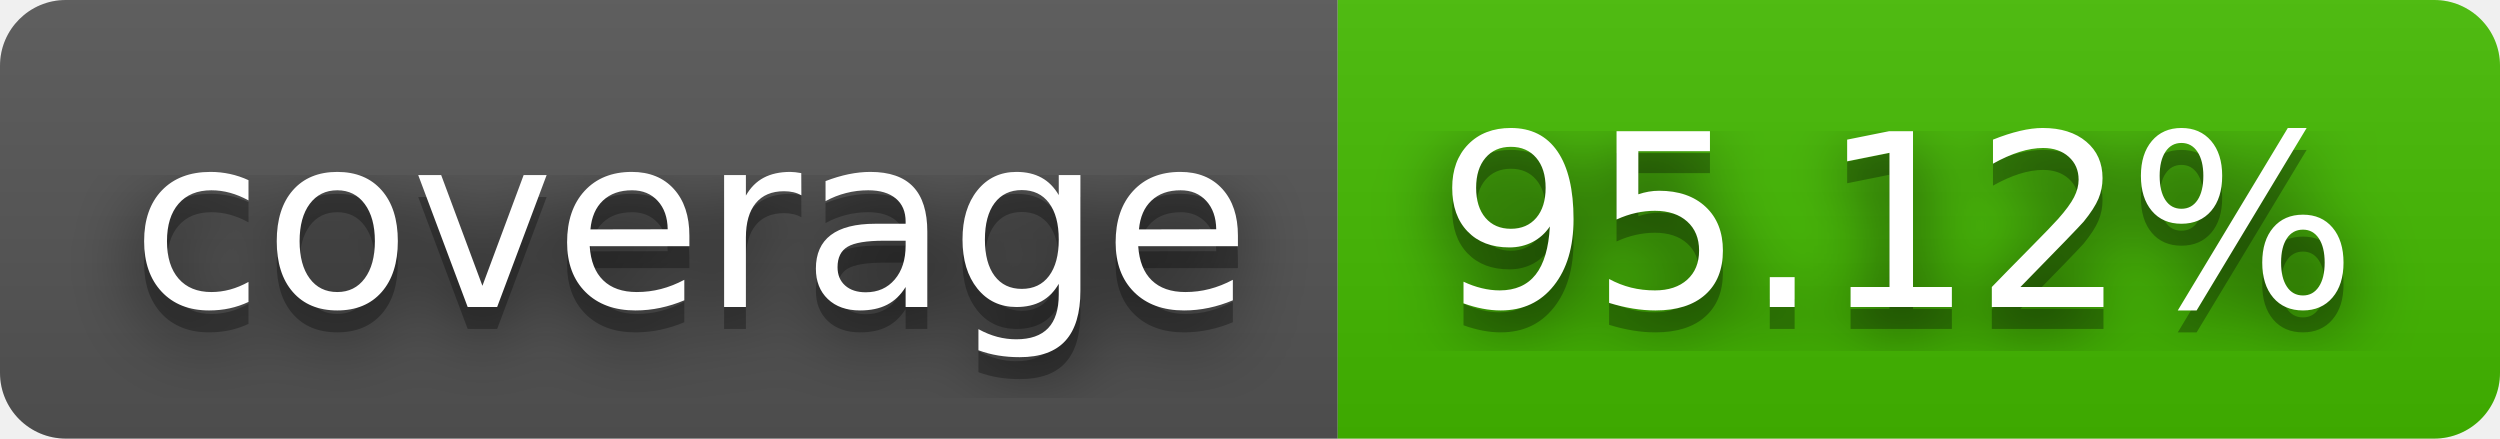
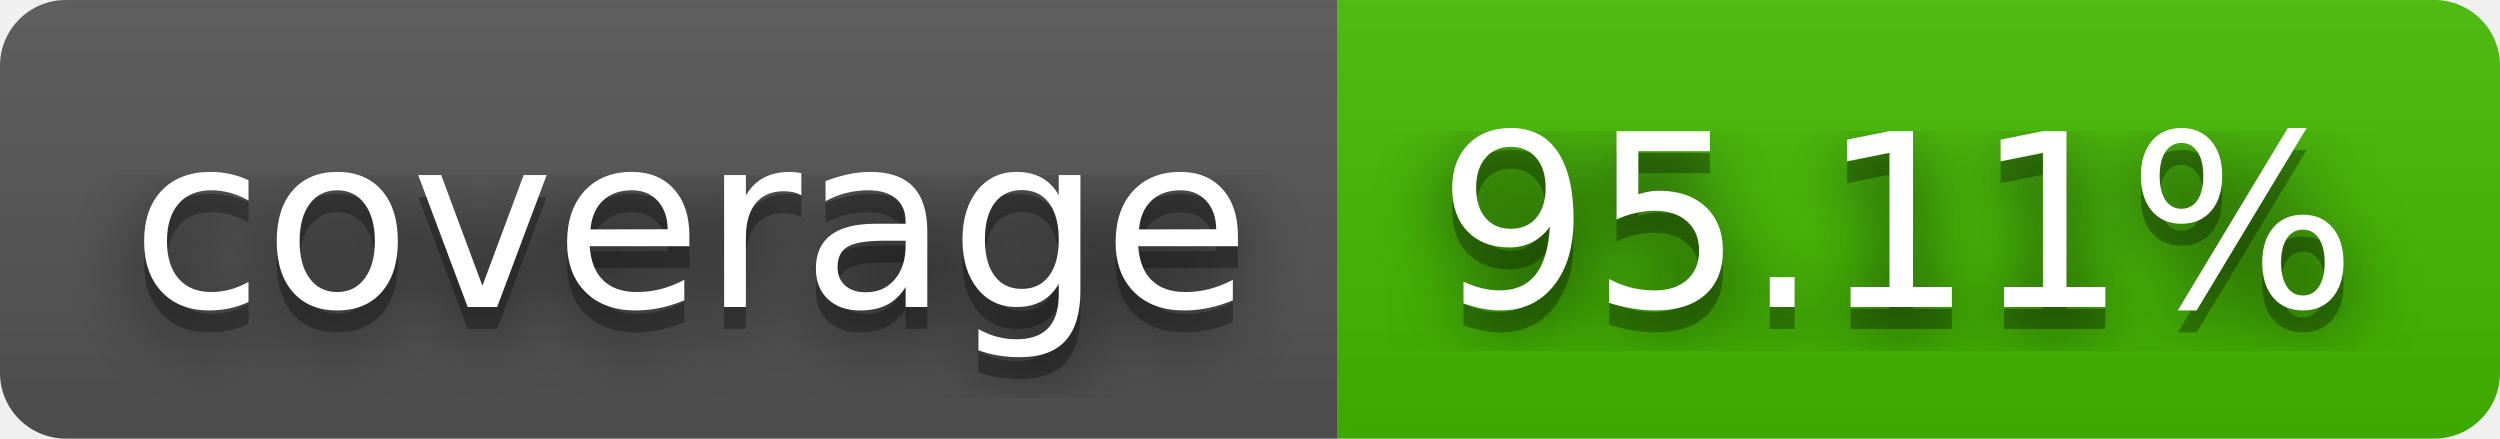
- <svg xmlns="http://www.w3.org/2000/svg" width="114" height="20" role="img" aria-label="coverage: 95.12%">
+ <svg xmlns="http://www.w3.org/2000/svg" width="114" height="20" role="img" aria-label="coverage: 95.11%">
  <filter id="blur">
    <feGaussianBlur stdDeviation="16" />
  </filter>
  <linearGradient id="s" x2="0" y2="100%">
    <stop offset="0" stop-color="#bbb" stop-opacity=".1" />
    <stop offset="1" stop-opacity=".1" />
  </linearGradient>
  <clipPath id="r">
    <rect width="114" height="20" rx="3" />
  </clipPath>
  <g clip-path="url(#r)">
    <rect width="61" height="20" fill="#555" />
    <rect x="61" width="53" height="20" fill="#4b0" />
    <rect width="114" height="20" fill="url(#s)" />
  </g>
  <g fill="#fff" text-anchor="middle" font-family="Verdana,Geneva,DejaVu Sans,sans-serif" text-rendering="geometricPrecision" font-size="110">
    <g transform="scale(.1)">
      <g aria-hidden="true" fill="#010101">
        <text x="315" y="150" fill-opacity=".8" filter="url(#blur)" textLength="510">coverage</text>
        <text x="315" y="150" fill-opacity=".3" textLength="510">coverage</text>
      </g>
      <text x="315" y="140" textLength="510">coverage</text>
    </g>
    <g transform="scale(.1)">
      <g aria-hidden="true" fill="#010101">
-         <text x="865" y="150" fill-opacity=".8" filter="url(#blur)" textLength="430">95.12%</text>
-         <text x="865" y="150" fill-opacity=".3" textLength="430">95.12%</text>
+         <text x="865" y="150" fill-opacity=".8" filter="url(#blur)" textLength="430">95.11%</text>
+         <text x="865" y="150" fill-opacity=".3" textLength="430">95.11%</text>
      </g>
-       <text x="865" y="140" textLength="430">95.12%</text>
+       <text x="865" y="140" textLength="430">95.11%</text>
    </g>
  </g>
</svg>
